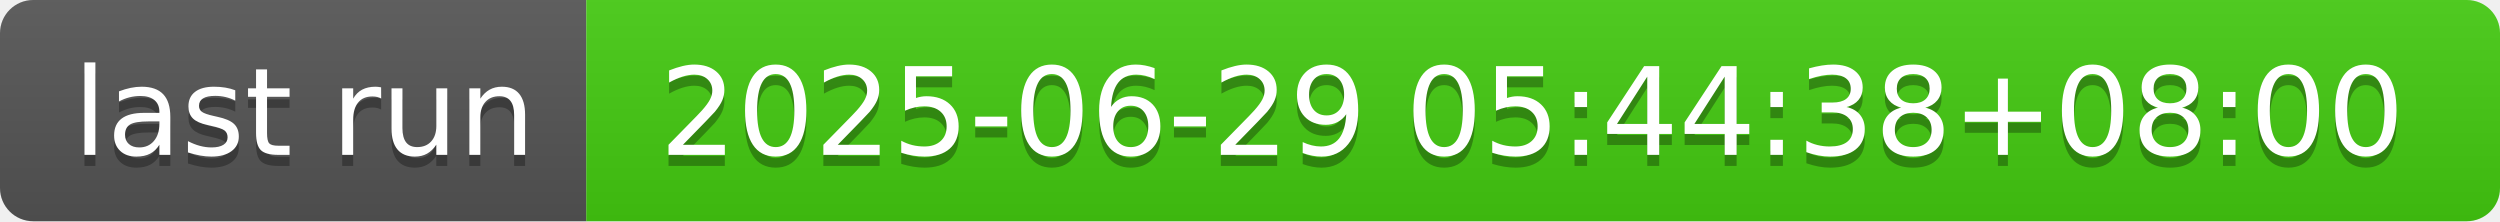
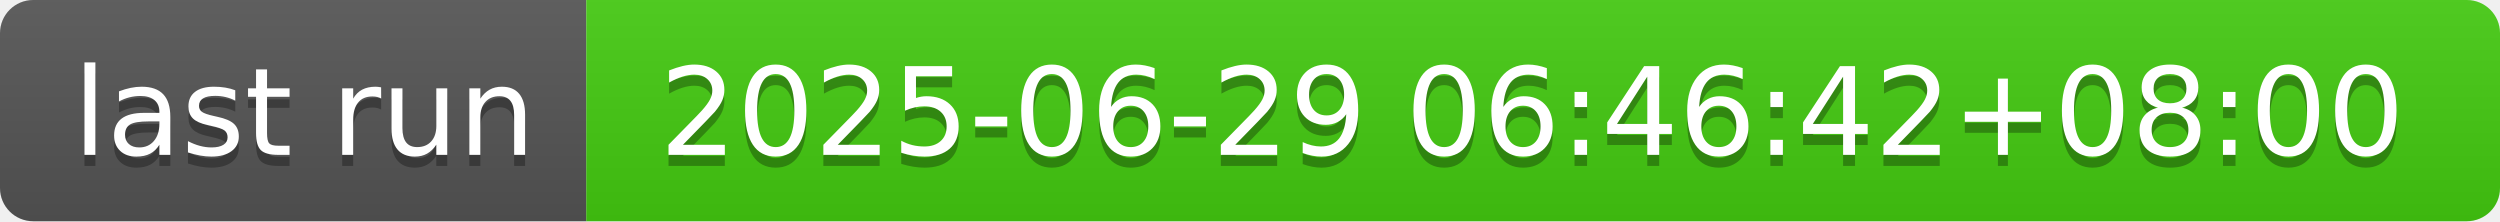
- <svg xmlns="http://www.w3.org/2000/svg" width="226" height="20" role="img" aria-label="last run: 2025-06-29 05:44:38+08:00">
+ <svg xmlns="http://www.w3.org/2000/svg" width="226" height="20" role="img" aria-label="last run: 2025-06-29 06:46:42+08:00">
  <linearGradient id="s" x2="0" y2="100%">
    <stop offset="0" stop-color="#bbb" stop-opacity=".1" />
    <stop offset="1" stop-opacity=".1" />
  </linearGradient>
  <clipPath id="r">
    <rect width="226" height="20" rx="3" fill="#fff" />
  </clipPath>
  <g clip-path="url(#r)">
    <rect width="53" height="20" fill="#555" />
    <rect x="53" width="173" height="20" fill="#4c1" />
    <rect width="226" height="20" fill="url(#s)" />
  </g>
  <g fill="#fff" text-anchor="middle" font-family="Verdana,Geneva,DejaVu Sans,sans-serif" text-rendering="geometricPrecision" font-size="110">
    <text aria-hidden="true" x="275" y="150" fill="#010101" fill-opacity=".3" transform="scale(.1)" textLength="430">last run</text>
    <text x="275" y="140" transform="scale(.1)" fill="#fff" textLength="430">last run</text>
-     <text aria-hidden="true" x="1385" y="150" fill="#010101" fill-opacity=".3" transform="scale(.1)" textLength="1630">2025-06-29 05:44:38+08:00</text>
-     <text x="1385" y="140" transform="scale(.1)" fill="#fff" textLength="1630">2025-06-29 05:44:38+08:00</text>
+     <text aria-hidden="true" x="1385" y="150" fill="#010101" fill-opacity=".3" transform="scale(.1)" textLength="1630">2025-06-29 06:46:42+08:00</text>
+     <text x="1385" y="140" transform="scale(.1)" fill="#fff" textLength="1630">2025-06-29 06:46:42+08:00</text>
  </g>
</svg>
